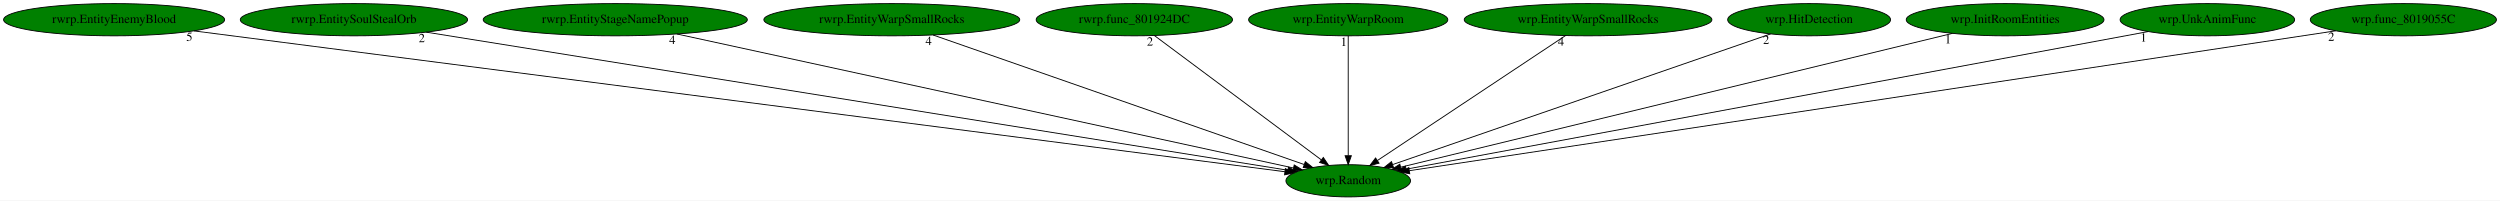
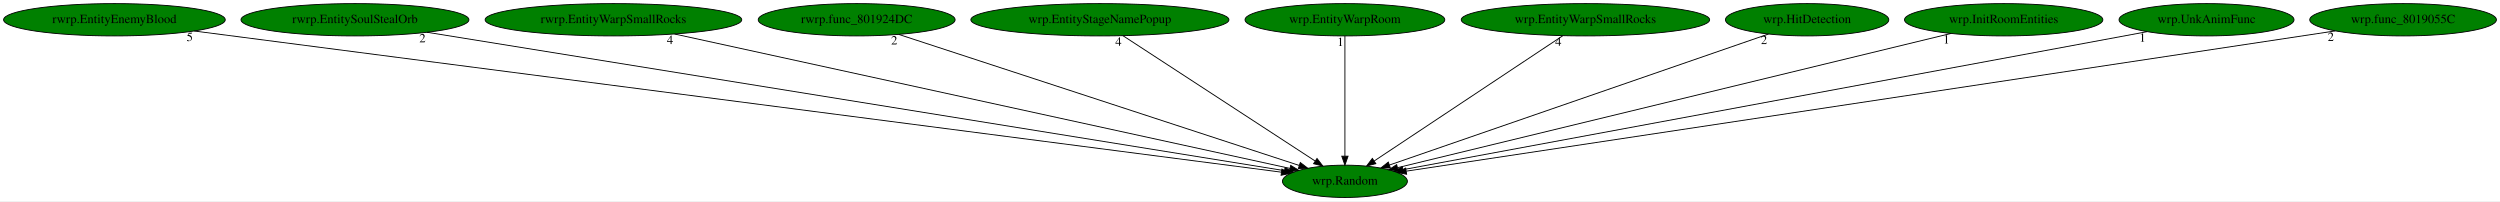
- <svg xmlns="http://www.w3.org/2000/svg" xmlns:xlink="http://www.w3.org/1999/xlink" width="2793pt" height="224pt" viewBox="0.00 0.00 2793.48 224.00">
+ <svg xmlns="http://www.w3.org/2000/svg" xmlns:xlink="http://www.w3.org/1999/xlink" width="2785pt" height="224pt" viewBox="0.00 0.00 2785.48 224.00">
  <g id="graph0" class="graph" transform="scale(1 1) rotate(0) translate(4 220)">
-     <polygon fill="white" stroke="transparent" points="-4,4 -4,-220 2789.48,-220 2789.48,4 -4,4" />
+     <polygon fill="white" stroke="transparent" points="-4,4 -4,-220 2781.48,-220 2781.48,4 -4,4" />
    <g id="node1" class="node">
-       <ellipse fill="green" stroke="black" cx="1502.49" cy="-18" rx="69.59" ry="18" />
-       <text text-anchor="middle" x="1502.49" y="-14.3" font-family="Times,serif" font-size="14.00">wrp.Random</text>
+       <ellipse fill="green" stroke="black" cx="1494.49" cy="-18" rx="69.59" ry="18" />
+       <text text-anchor="middle" x="1494.49" y="-14.3" font-family="Times,serif" font-size="14.00">wrp.Random</text>
    </g>
    <g id="node2" class="node">
      <g id="a_node2">
        <a xlink:href="rwrp.EntityEnemyBlood.svg" xlink:title="rwrp.EntityEnemyBlood">
          <ellipse fill="green" stroke="black" cx="123.49" cy="-198" rx="123.48" ry="18" />
          <text text-anchor="middle" x="123.49" y="-194.3" font-family="Times,serif" font-size="14.00">rwrp.EntityEnemyBlood</text>
        </a>
      </g>
    </g>
    <g id="edge1" class="edge">
-       <path fill="none" stroke="black" d="M212.64,-185.49C468.35,-152.49 1200.69,-57.96 1431.75,-28.13" />
-       <polygon fill="black" stroke="black" points="1432.25,-31.6 1441.72,-26.84 1431.36,-24.65 1432.25,-31.6" />
-       <text text-anchor="middle" x="207.64" y="-174.29" font-family="Times,serif" font-size="14.00">5</text>
+       <path fill="none" stroke="black" d="M212.39,-185.46C466.72,-152.44 1193.77,-58.04 1423.81,-28.18" />
+       <polygon fill="black" stroke="black" points="1424.27,-31.65 1433.73,-26.89 1423.36,-24.71 1424.27,-31.65" />
+       <text text-anchor="middle" x="207.39" y="-174.26" font-family="Times,serif" font-size="14.00">5</text>
    </g>
    <g id="node3" class="node">
      <g id="a_node3">
        <a xlink:href="rwrp.EntitySoulStealOrb.svg" xlink:title="rwrp.EntitySoulStealOrb">
          <ellipse fill="green" stroke="black" cx="391.49" cy="-198" rx="126.98" ry="18" />
          <text text-anchor="middle" x="391.49" y="-194.3" font-family="Times,serif" font-size="14.00">rwrp.EntitySoulStealOrb</text>
        </a>
      </g>
    </g>
    <g id="edge2" class="edge">
-       <path fill="none" stroke="black" d="M472.28,-184.06C682,-150.46 1240.85,-60.92 1434.95,-29.82" />
-       <polygon fill="black" stroke="black" points="1435.69,-33.25 1445.01,-28.21 1434.58,-26.33 1435.69,-33.25" />
-       <text text-anchor="middle" x="467.28" y="-172.86" font-family="Times,serif" font-size="14.00">2</text>
+       <path fill="none" stroke="black" d="M471.7,-184.06C679.78,-150.48 1234.09,-61.02 1427.1,-29.88" />
+       <polygon fill="black" stroke="black" points="1427.79,-33.31 1437.11,-28.26 1426.68,-26.4 1427.79,-33.31" />
+       <text text-anchor="middle" x="466.7" y="-172.86" font-family="Times,serif" font-size="14.00">2</text>
    </g>
    <g id="node4" class="node">
      <g id="a_node4">
-         <a xlink:href="rwrp.EntityStageNamePopup.svg" xlink:title="rwrp.EntityStageNamePopup">
-           <ellipse fill="green" stroke="black" cx="683.49" cy="-198" rx="147.57" ry="18" />
-           <text text-anchor="middle" x="683.49" y="-194.3" font-family="Times,serif" font-size="14.00">rwrp.EntityStageNamePopup</text>
+         <a xlink:href="rwrp.EntityWarpSmallRocks.svg" xlink:title="rwrp.EntityWarpSmallRocks">
+           <ellipse fill="green" stroke="black" cx="679.49" cy="-198" rx="142.97" ry="18" />
+           <text text-anchor="middle" x="679.49" y="-194.3" font-family="Times,serif" font-size="14.00">rwrp.EntityWarpSmallRocks</text>
        </a>
      </g>
    </g>
    <g id="edge3" class="edge">
-       <path fill="none" stroke="black" d="M752.26,-182.05C909.22,-147.94 1291.8,-64.79 1441.24,-32.31" />
-       <polygon fill="black" stroke="black" points="1442.14,-35.7 1451.17,-30.15 1440.66,-28.86 1442.14,-35.7" />
-       <text text-anchor="middle" x="747.26" y="-170.85" font-family="Times,serif" font-size="14.00">4</text>
+       <path fill="none" stroke="black" d="M747.57,-182.13C903.43,-148.09 1284.14,-64.94 1433.21,-32.38" />
+       <polygon fill="black" stroke="black" points="1434.09,-35.77 1443.11,-30.22 1432.59,-28.94 1434.09,-35.77" />
+       <text text-anchor="middle" x="742.57" y="-170.93" font-family="Times,serif" font-size="14.00">4</text>
    </g>
    <g id="node5" class="node">
      <g id="a_node5">
-         <a xlink:href="rwrp.EntityWarpSmallRocks.svg" xlink:title="rwrp.EntityWarpSmallRocks">
-           <ellipse fill="green" stroke="black" cx="992.49" cy="-198" rx="142.97" ry="18" />
-           <text text-anchor="middle" x="992.49" y="-194.3" font-family="Times,serif" font-size="14.00">rwrp.EntityWarpSmallRocks</text>
+         <a xlink:href="rwrp.func_801924DC.svg" xlink:title="rwrp.func_801924DC">
+           <ellipse fill="green" stroke="black" cx="950.49" cy="-198" rx="109.68" ry="18" />
+           <text text-anchor="middle" x="950.49" y="-194.3" font-family="Times,serif" font-size="14.00">rwrp.func_801924DC</text>
        </a>
      </g>
    </g>
    <g id="edge4" class="edge">
-       <path fill="none" stroke="black" d="M1038.65,-180.89C1134.54,-147.42 1354.55,-70.63 1453.13,-36.23" />
-       <polygon fill="black" stroke="black" points="1454.56,-39.43 1462.85,-32.84 1452.25,-32.83 1454.56,-39.43" />
-       <text text-anchor="middle" x="1033.65" y="-169.69" font-family="Times,serif" font-size="14.00">4</text>
+       <path fill="none" stroke="black" d="M997.34,-181.67C1098.83,-148.46 1338.3,-70.11 1443.46,-35.7" />
+       <polygon fill="black" stroke="black" points="1444.79,-38.94 1453.21,-32.51 1442.62,-32.29 1444.79,-38.94" />
+       <text text-anchor="middle" x="992.34" y="-170.47" font-family="Times,serif" font-size="14.00">2</text>
    </g>
    <g id="node6" class="node">
      <g id="a_node6">
-         <a xlink:href="rwrp.func_801924DC.svg" xlink:title="rwrp.func_801924DC">
-           <ellipse fill="green" stroke="black" cx="1263.49" cy="-198" rx="109.68" ry="18" />
-           <text text-anchor="middle" x="1263.49" y="-194.3" font-family="Times,serif" font-size="14.00">rwrp.func_801924DC</text>
+         <a xlink:href="wrp.EntityStageNamePopup.svg" xlink:title="wrp.EntityStageNamePopup">
+           <ellipse fill="green" stroke="black" cx="1221.49" cy="-198" rx="143.77" ry="18" />
+           <text text-anchor="middle" x="1221.49" y="-194.3" font-family="Times,serif" font-size="14.00">wrp.EntityStageNamePopup</text>
        </a>
      </g>
    </g>
    <g id="edge5" class="edge">
-       <path fill="none" stroke="black" d="M1285.97,-180.25C1329.16,-148.09 1423.75,-77.64 1472.35,-41.45" />
-       <polygon fill="black" stroke="black" points="1474.65,-44.09 1480.58,-35.31 1470.47,-38.48 1474.65,-44.09" />
-       <text text-anchor="middle" x="1280.97" y="-169.05" font-family="Times,serif" font-size="14.00">2</text>
+       <path fill="none" stroke="black" d="M1247.17,-180.25C1296.84,-147.87 1406,-76.7 1461.17,-40.73" />
+       <polygon fill="black" stroke="black" points="1463.4,-43.45 1469.86,-35.06 1459.57,-37.59 1463.4,-43.45" />
+       <text text-anchor="middle" x="1242.17" y="-169.05" font-family="Times,serif" font-size="14.00">4</text>
    </g>
    <g id="node7" class="node">
      <g id="a_node7">
        <a xlink:href="wrp.EntityWarpRoom.svg" xlink:title="wrp.EntityWarpRoom">
-           <ellipse fill="green" stroke="black" cx="1502.49" cy="-198" rx="111.28" ry="18" />
-           <text text-anchor="middle" x="1502.49" y="-194.3" font-family="Times,serif" font-size="14.00">wrp.EntityWarpRoom</text>
+           <ellipse fill="green" stroke="black" cx="1494.49" cy="-198" rx="111.28" ry="18" />
+           <text text-anchor="middle" x="1494.49" y="-194.3" font-family="Times,serif" font-size="14.00">wrp.EntityWarpRoom</text>
        </a>
      </g>
    </g>
    <g id="edge6" class="edge">
-       <path fill="none" stroke="black" d="M1502.49,-179.93C1502.49,-148.97 1502.49,-83.3 1502.49,-46.13" />
-       <polygon fill="black" stroke="black" points="1505.99,-46.02 1502.49,-36.02 1498.99,-46.02 1505.99,-46.02" />
-       <text text-anchor="middle" x="1497.49" y="-168.73" font-family="Times,serif" font-size="14.00">1</text>
+       <path fill="none" stroke="black" d="M1494.49,-179.93C1494.49,-148.97 1494.49,-83.3 1494.49,-46.13" />
+       <polygon fill="black" stroke="black" points="1497.99,-46.02 1494.49,-36.02 1490.99,-46.02 1497.99,-46.02" />
+       <text text-anchor="middle" x="1489.49" y="-168.73" font-family="Times,serif" font-size="14.00">1</text>
    </g>
    <g id="node8" class="node">
      <g id="a_node8">
        <a xlink:href="wrp.EntityWarpSmallRocks.svg" xlink:title="wrp.EntityWarpSmallRocks">
-           <ellipse fill="green" stroke="black" cx="1770.49" cy="-198" rx="138.38" ry="18" />
-           <text text-anchor="middle" x="1770.49" y="-194.3" font-family="Times,serif" font-size="14.00">wrp.EntityWarpSmallRocks</text>
+           <ellipse fill="green" stroke="black" cx="1762.49" cy="-198" rx="138.38" ry="18" />
+           <text text-anchor="middle" x="1762.49" y="-194.3" font-family="Times,serif" font-size="14.00">wrp.EntityWarpSmallRocks</text>
        </a>
      </g>
    </g>
    <g id="edge7" class="edge">
-       <path fill="none" stroke="black" d="M1745.28,-180.25C1696.52,-147.87 1589.36,-76.7 1535.2,-40.73" />
-       <polygon fill="black" stroke="black" points="1536.93,-37.68 1526.67,-35.06 1533.06,-43.51 1536.93,-37.68" />
-       <text text-anchor="middle" x="1740.28" y="-169.05" font-family="Times,serif" font-size="14.00">4</text>
+       <path fill="none" stroke="black" d="M1737.28,-180.25C1688.52,-147.87 1581.36,-76.7 1527.2,-40.73" />
+       <polygon fill="black" stroke="black" points="1528.93,-37.68 1518.67,-35.06 1525.06,-43.51 1528.93,-37.68" />
+       <text text-anchor="middle" x="1732.28" y="-169.05" font-family="Times,serif" font-size="14.00">4</text>
    </g>
    <g id="node9" class="node">
      <g id="a_node9">
        <a xlink:href="wrp.HitDetection.svg" xlink:title="wrp.HitDetection">
-           <ellipse fill="green" stroke="black" cx="2017.49" cy="-198" rx="90.98" ry="18" />
-           <text text-anchor="middle" x="2017.49" y="-194.3" font-family="Times,serif" font-size="14.00">wrp.HitDetection</text>
+           <ellipse fill="green" stroke="black" cx="2009.49" cy="-198" rx="90.98" ry="18" />
+           <text text-anchor="middle" x="2009.49" y="-194.3" font-family="Times,serif" font-size="14.00">wrp.HitDetection</text>
        </a>
      </g>
    </g>
    <g id="edge8" class="edge">
-       <path fill="none" stroke="black" d="M1974.47,-182.13C1879.6,-149.34 1652.88,-70.98 1552.17,-36.17" />
-       <polygon fill="black" stroke="black" points="1553.13,-32.8 1542.53,-32.84 1550.84,-39.42 1553.13,-32.8" />
-       <text text-anchor="middle" x="1969.47" y="-170.93" font-family="Times,serif" font-size="14.00">2</text>
+       <path fill="none" stroke="black" d="M1966.47,-182.13C1871.6,-149.34 1644.88,-70.98 1544.17,-36.17" />
+       <polygon fill="black" stroke="black" points="1545.13,-32.8 1534.53,-32.84 1542.84,-39.42 1545.13,-32.8" />
+       <text text-anchor="middle" x="1961.47" y="-170.93" font-family="Times,serif" font-size="14.00">2</text>
    </g>
    <g id="node10" class="node">
      <g id="a_node10">
        <a xlink:href="wrp.InitRoomEntities.svg" xlink:title="wrp.InitRoomEntities">
-           <ellipse fill="green" stroke="black" cx="2236.49" cy="-198" rx="110.48" ry="18" />
-           <text text-anchor="middle" x="2236.49" y="-194.3" font-family="Times,serif" font-size="14.00">wrp.InitRoomEntities</text>
+           <ellipse fill="green" stroke="black" cx="2228.49" cy="-198" rx="110.48" ry="18" />
+           <text text-anchor="middle" x="2228.49" y="-194.3" font-family="Times,serif" font-size="14.00">wrp.InitRoomEntities</text>
        </a>
      </g>
    </g>
    <g id="edge9" class="edge">
-       <path fill="none" stroke="black" d="M2177.66,-182.73C2040.1,-149.37 1698.66,-66.57 1561.21,-33.24" />
-       <polygon fill="black" stroke="black" points="1561.82,-29.79 1551.28,-30.83 1560.17,-36.59 1561.82,-29.79" />
-       <text text-anchor="middle" x="2172.66" y="-171.53" font-family="Times,serif" font-size="14.00">1</text>
+       <path fill="none" stroke="black" d="M2169.66,-182.73C2032.1,-149.37 1690.66,-66.57 1553.21,-33.24" />
+       <polygon fill="black" stroke="black" points="1553.82,-29.79 1543.28,-30.83 1552.17,-36.59 1553.82,-29.79" />
+       <text text-anchor="middle" x="2164.66" y="-171.53" font-family="Times,serif" font-size="14.00">1</text>
    </g>
    <g id="node11" class="node">
      <g id="a_node11">
        <a xlink:href="wrp.UnkAnimFunc.svg" xlink:title="wrp.UnkAnimFunc">
-           <ellipse fill="green" stroke="black" cx="2462.49" cy="-198" rx="97.48" ry="18" />
-           <text text-anchor="middle" x="2462.49" y="-194.3" font-family="Times,serif" font-size="14.00">wrp.UnkAnimFunc</text>
+           <ellipse fill="green" stroke="black" cx="2454.49" cy="-198" rx="97.48" ry="18" />
+           <text text-anchor="middle" x="2454.49" y="-194.3" font-family="Times,serif" font-size="14.00">wrp.UnkAnimFunc</text>
        </a>
      </g>
    </g>
    <g id="edge10" class="edge">
-       <path fill="none" stroke="black" d="M2396.13,-184.7C2219.9,-152.02 1741.76,-63.36 1567.31,-31.02" />
-       <polygon fill="black" stroke="black" points="1567.72,-27.53 1557.25,-29.15 1566.44,-34.42 1567.72,-27.53" />
-       <text text-anchor="middle" x="2391.13" y="-173.5" font-family="Times,serif" font-size="14.00">1</text>
+       <path fill="none" stroke="black" d="M2388.13,-184.7C2211.9,-152.02 1733.76,-63.36 1559.31,-31.02" />
+       <polygon fill="black" stroke="black" points="1559.72,-27.53 1549.25,-29.15 1558.44,-34.42 1559.72,-27.53" />
+       <text text-anchor="middle" x="2383.13" y="-173.5" font-family="Times,serif" font-size="14.00">1</text>
    </g>
    <g id="node12" class="node">
      <g id="a_node12">
        <a xlink:href="wrp.func_8019055C.svg" xlink:title="wrp.func_8019055C">
-           <ellipse fill="green" stroke="black" cx="2681.49" cy="-198" rx="103.98" ry="18" />
-           <text text-anchor="middle" x="2681.49" y="-194.3" font-family="Times,serif" font-size="14.00">wrp.func_8019055C</text>
+           <ellipse fill="green" stroke="black" cx="2673.49" cy="-198" rx="103.98" ry="18" />
+           <text text-anchor="middle" x="2673.49" y="-194.3" font-family="Times,serif" font-size="14.00">wrp.func_8019055C</text>
        </a>
      </g>
    </g>
    <g id="edge11" class="edge">
-       <path fill="none" stroke="black" d="M2605.94,-185.59C2390.78,-153.11 1777.01,-60.45 1570.92,-29.33" />
-       <polygon fill="black" stroke="black" points="1571.25,-25.84 1560.83,-27.81 1570.2,-32.76 1571.25,-25.84" />
-       <text text-anchor="middle" x="2600.94" y="-174.39" font-family="Times,serif" font-size="14.00">2</text>
+       <path fill="none" stroke="black" d="M2597.94,-185.59C2382.78,-153.11 1769.01,-60.45 1562.92,-29.33" />
+       <polygon fill="black" stroke="black" points="1563.25,-25.84 1552.83,-27.81 1562.2,-32.76 1563.25,-25.84" />
+       <text text-anchor="middle" x="2592.94" y="-174.39" font-family="Times,serif" font-size="14.00">2</text>
    </g>
  </g>
</svg>
